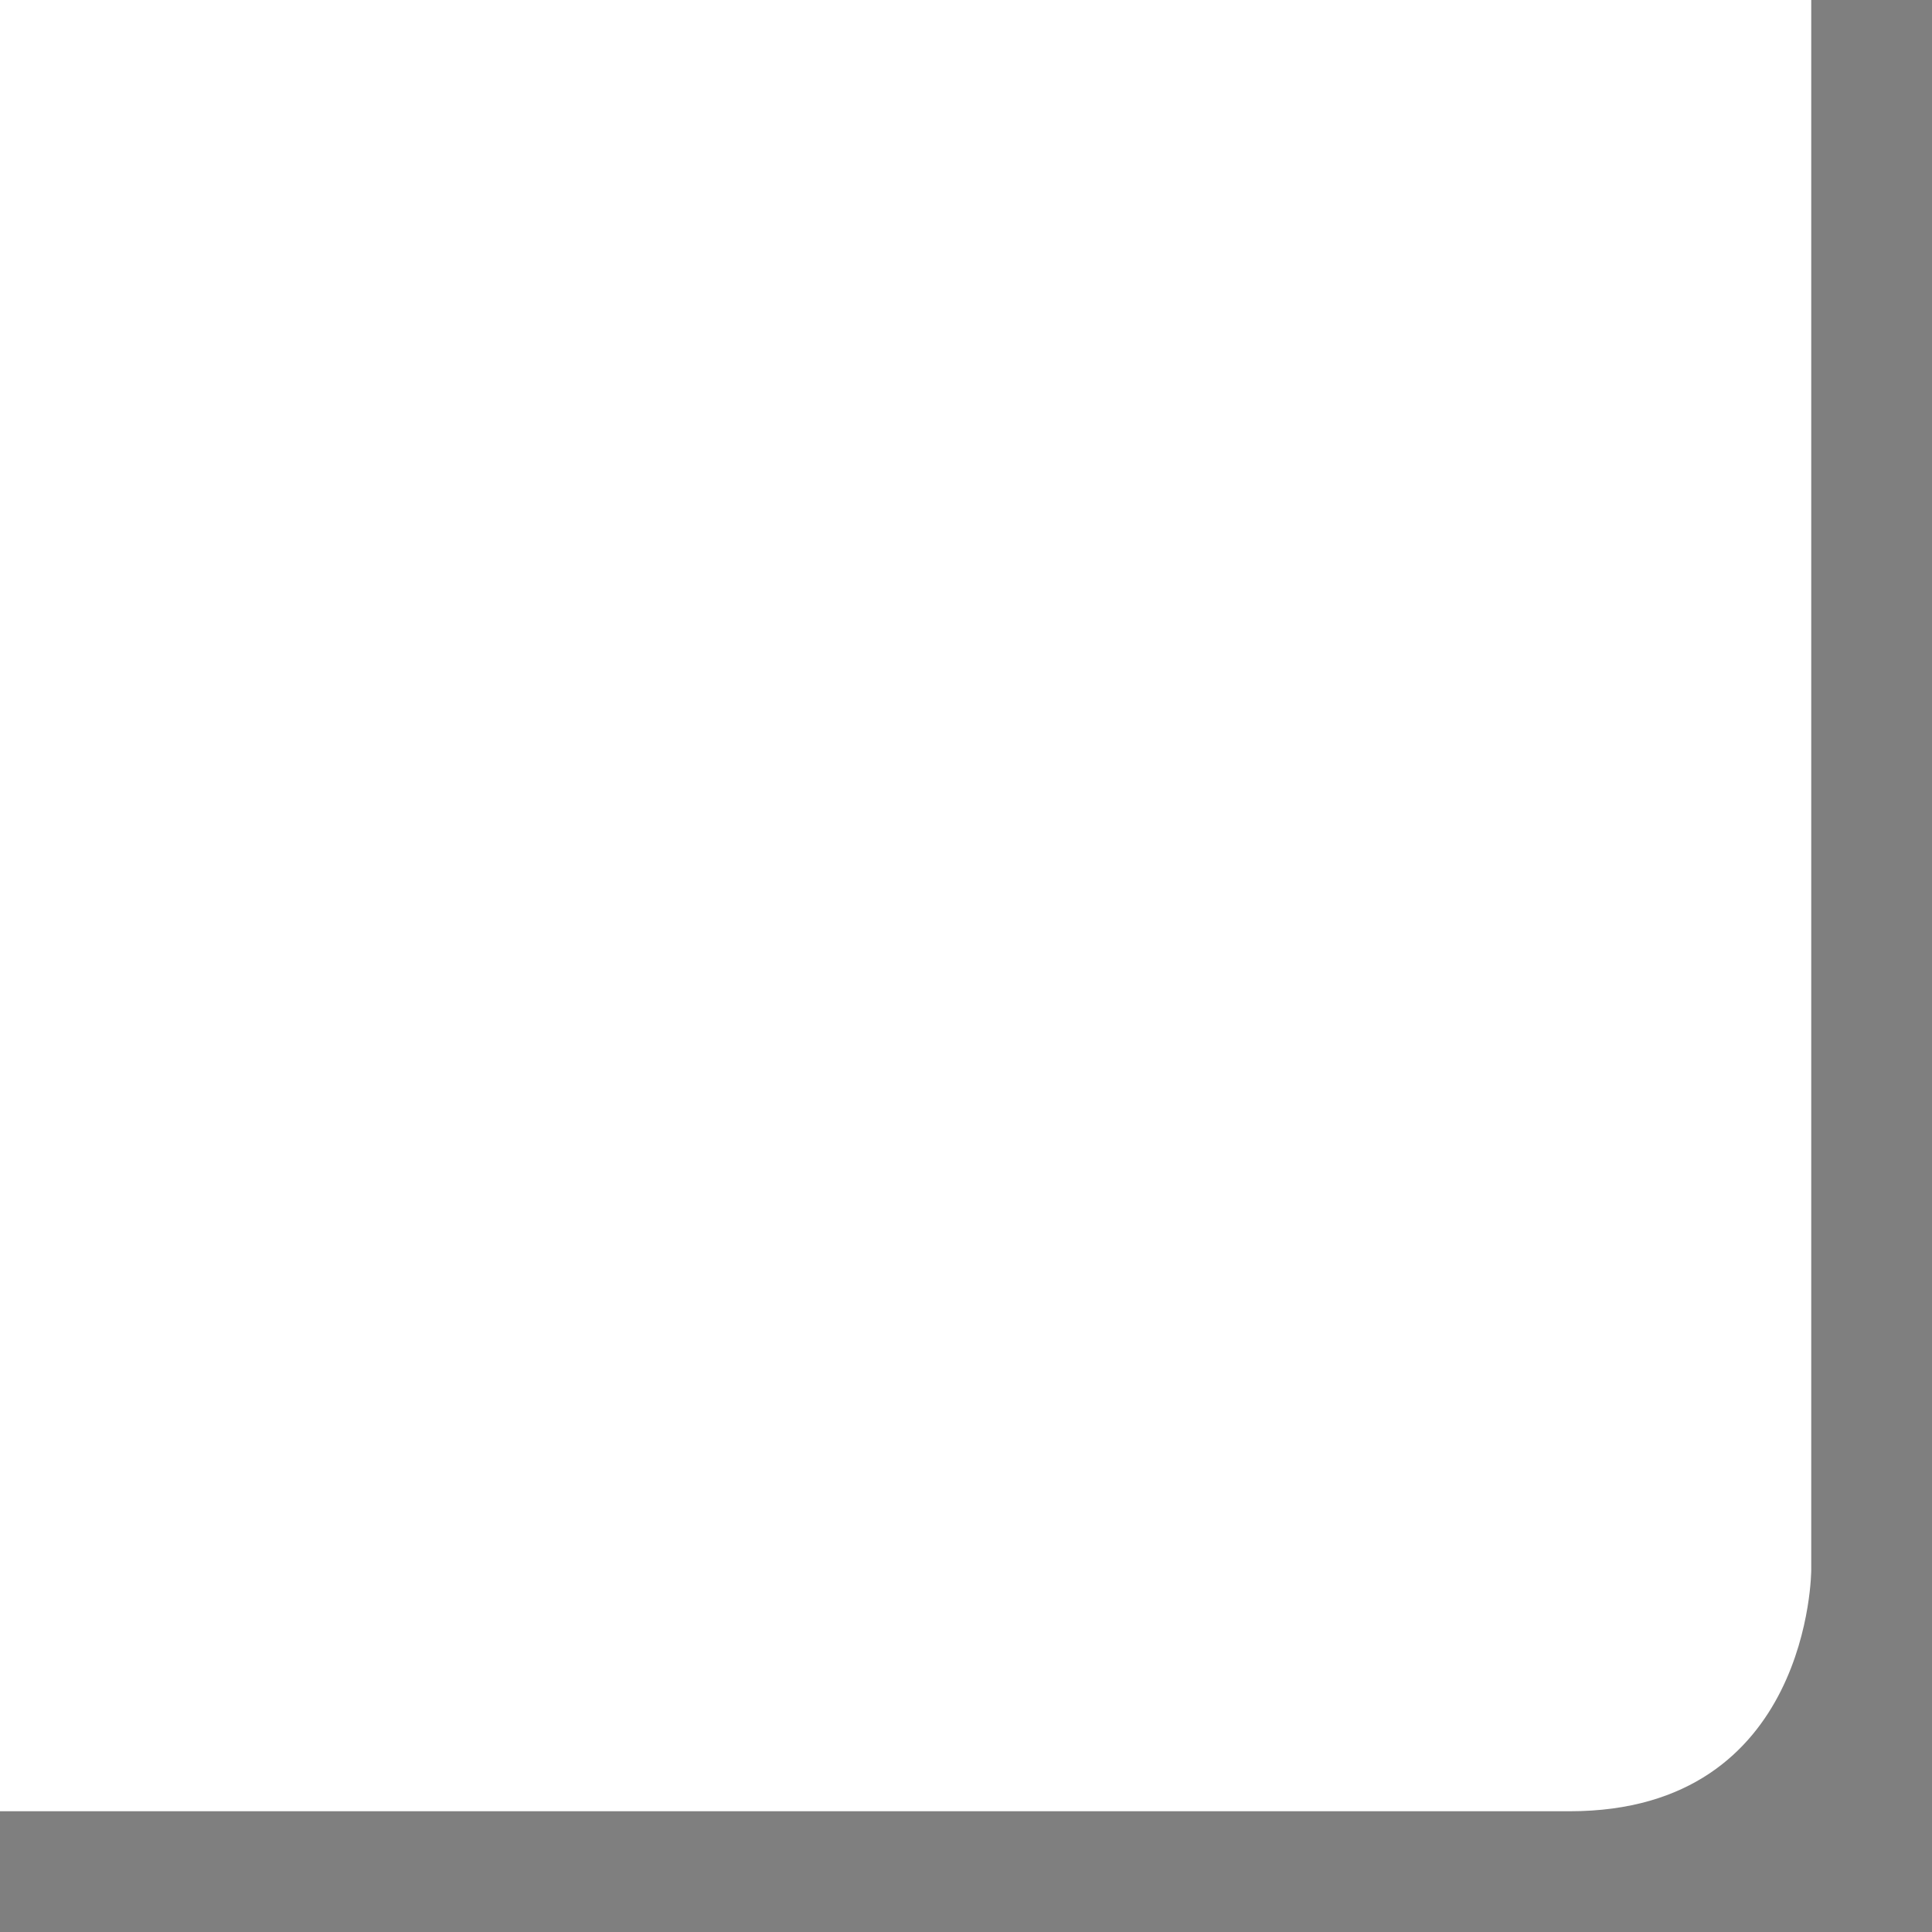
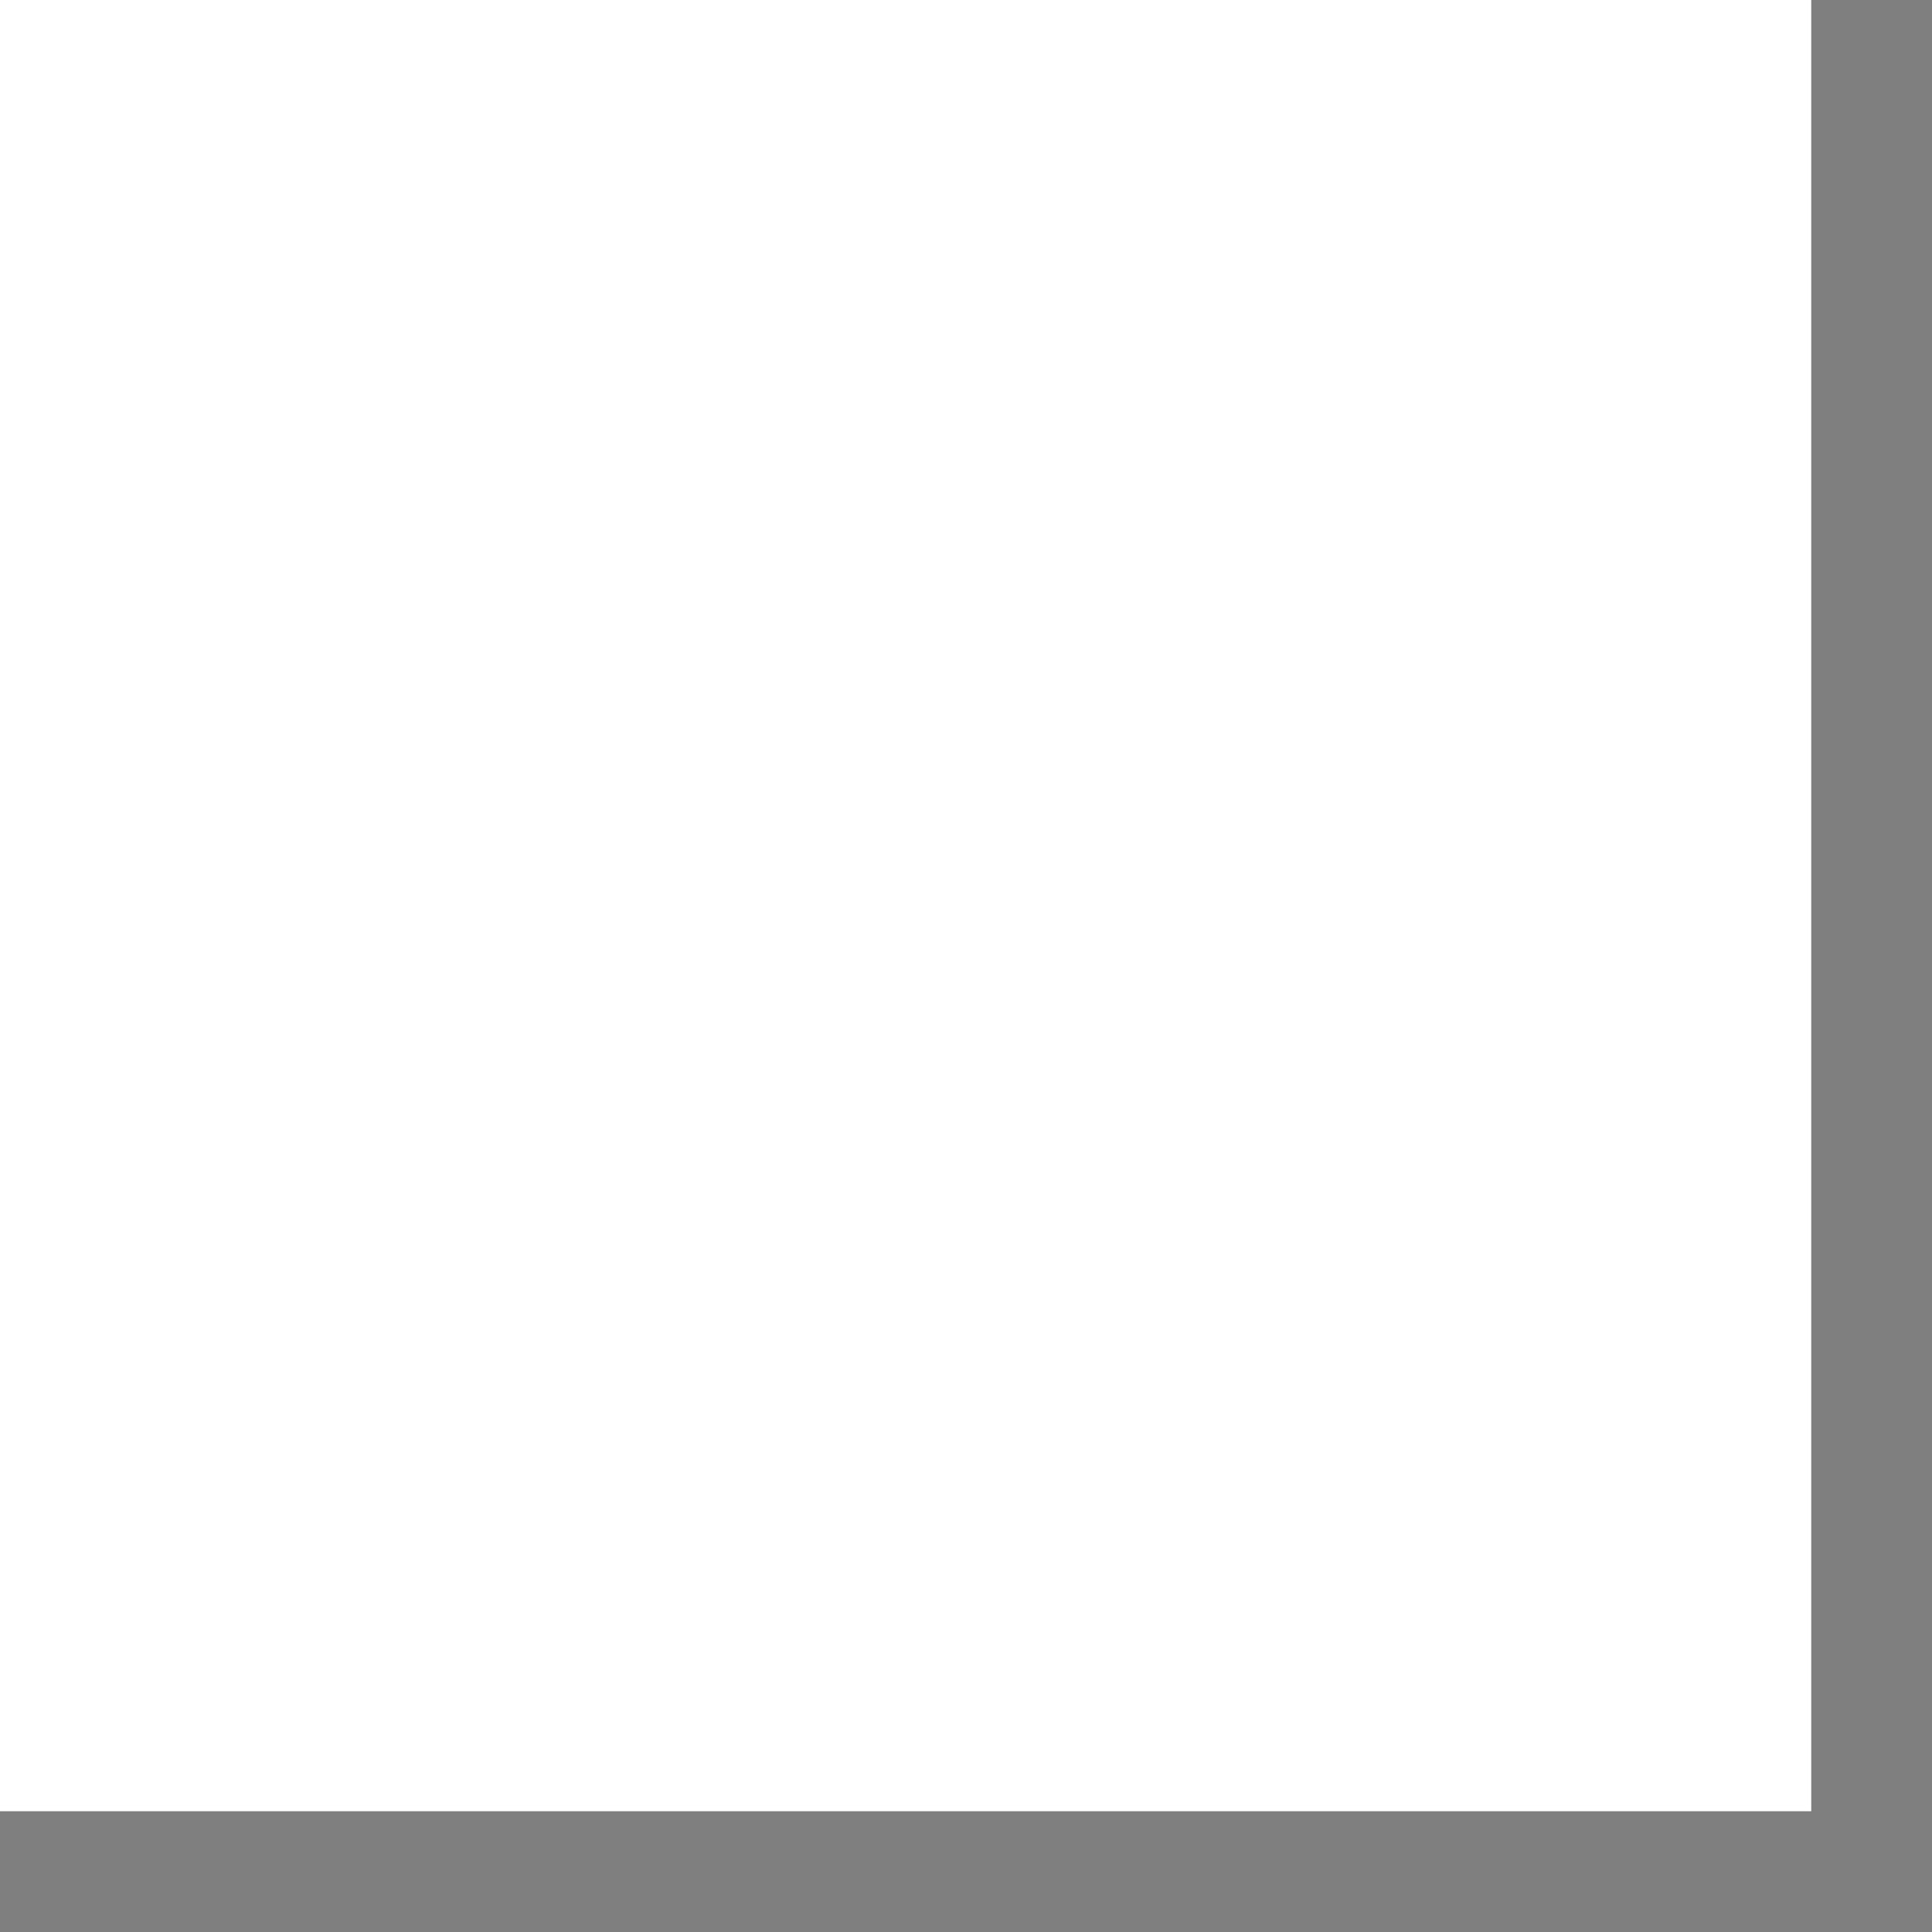
<svg xmlns="http://www.w3.org/2000/svg" width="16" height="16" id="svg2" version="1.0">
  <defs id="defs4" />
  <g id="layer1">
-     <path style="fill:black;fill-opacity:0.50" d="M 16,0 L 16,16 L 0,16 L 0,15 C 0,15 0,15 13,15 C 15,15 15,13 15,13 L 15,0 L 16,0 z " id="rect1870" />
+     <path style="fill:black;fill-opacity:0.50" d="M 16,0 L 16,16 L 0,16 L 0,15 C 0,15 0,15 13,15 C 15,15 15,15 15,15 L 15,0 L 16,0 z " id="rect1870" />
  </g>
</svg>
